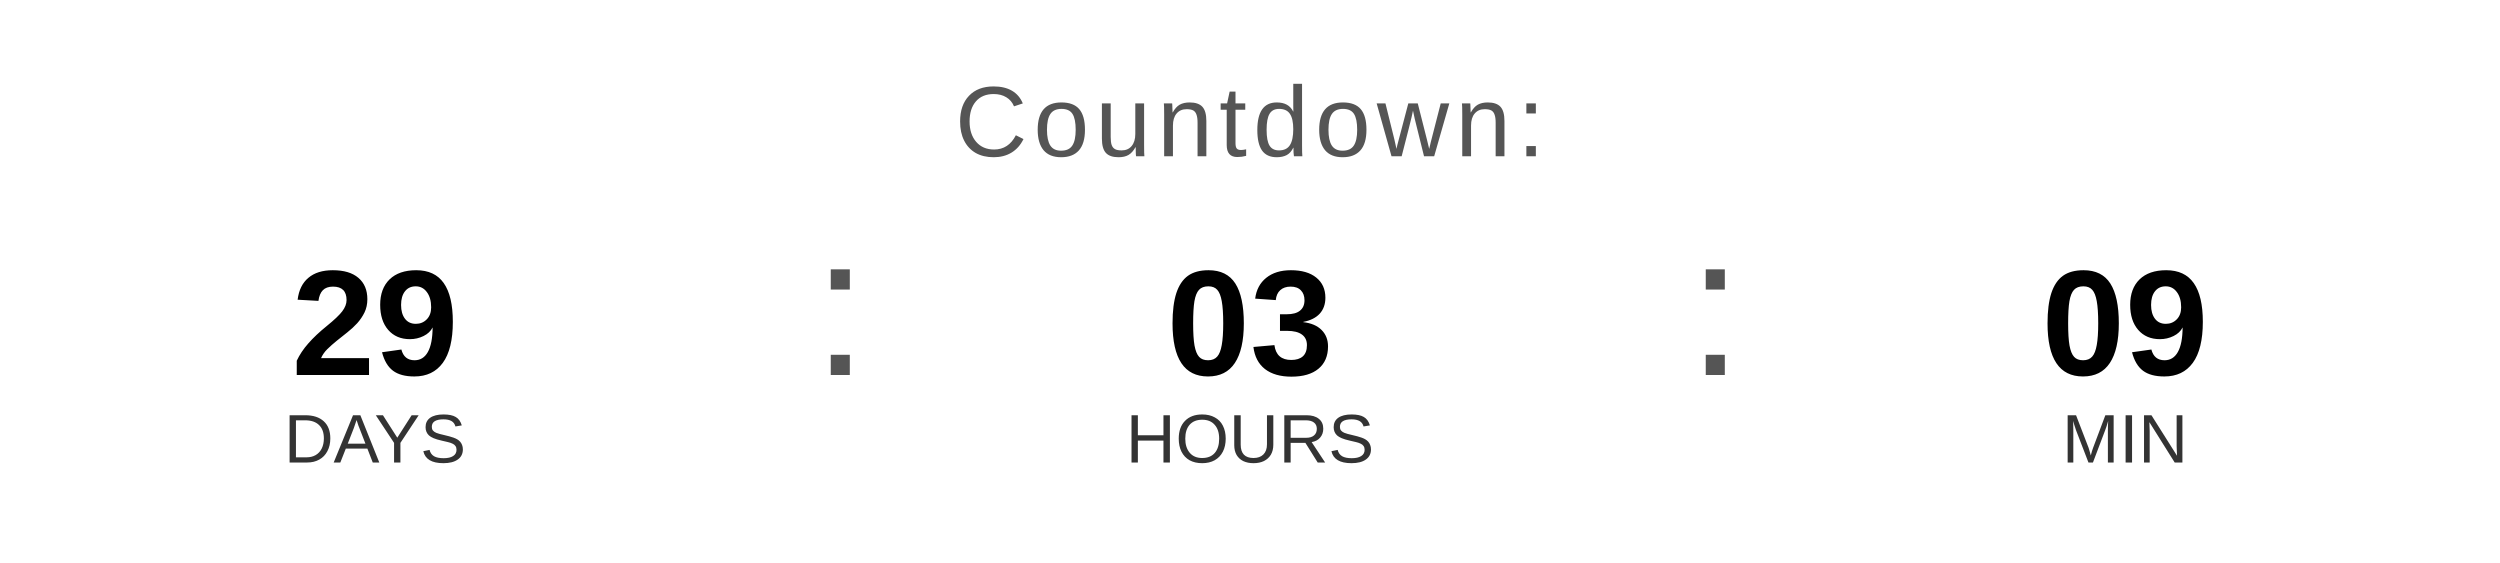
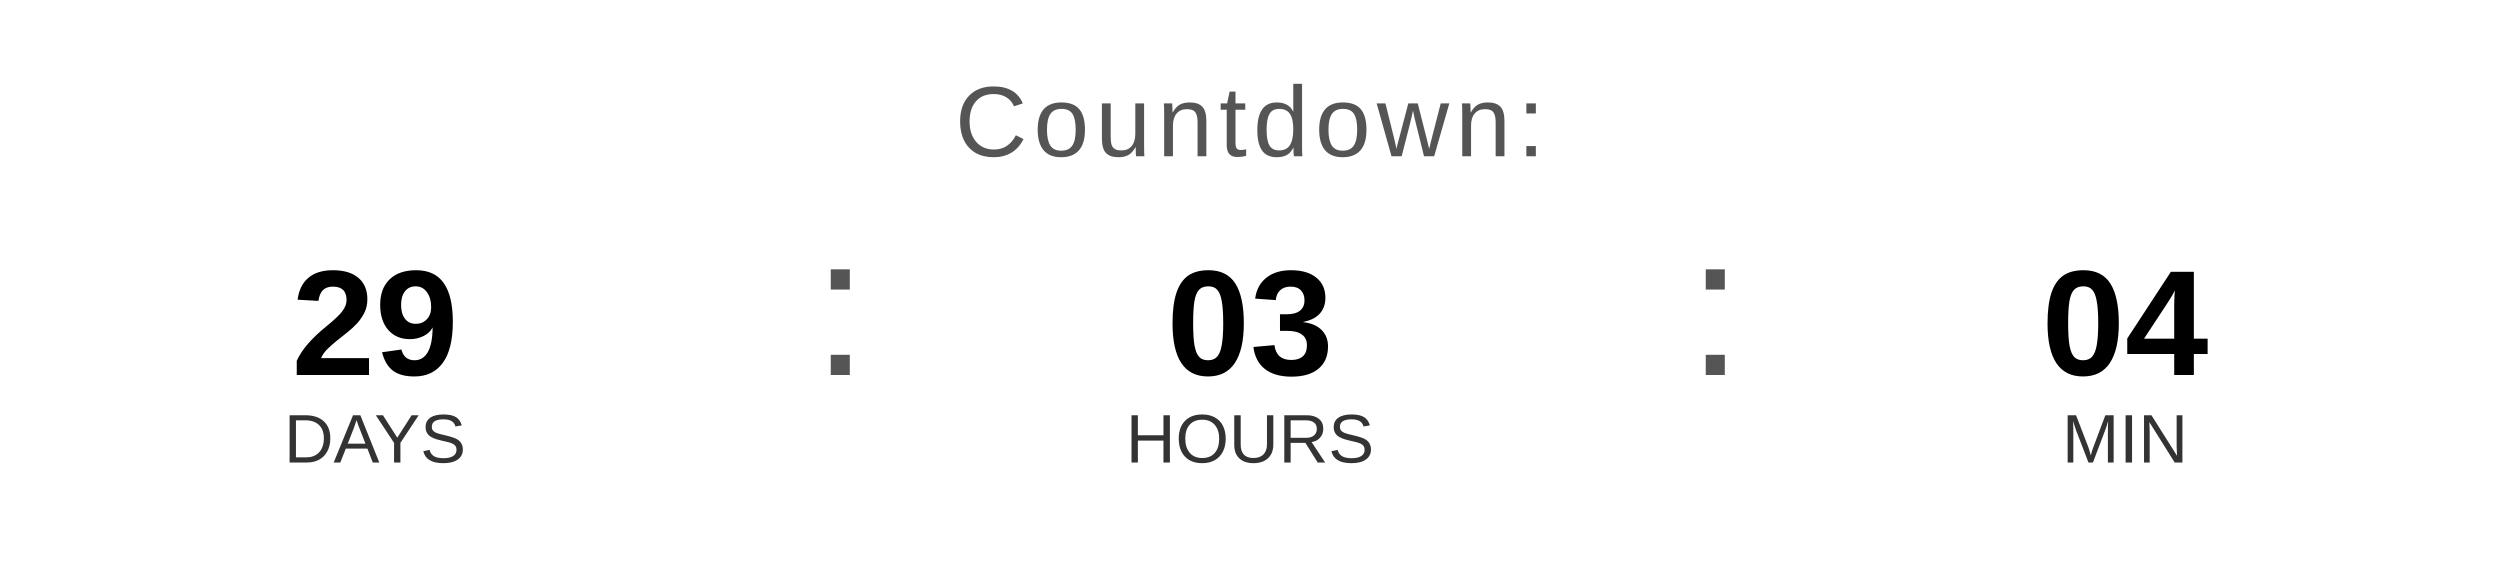
<svg xmlns="http://www.w3.org/2000/svg" width="400" height="90" viewBox="0 0 400 90">
  <text x="200" y="25" font-family="Arial, Helvetica, sans-serif" font-size="16" fill="#555555" text-anchor="middle" letter-spacing="1">
    Countdown:
  </text>
  <text x="60" y="60" font-family="Arial, Helvetica, sans-serif" font-size="24" font-weight="bold" fill="#000000" text-anchor="middle">29</text>
  <text x="60" y="74" font-family="Arial, Helvetica, sans-serif" font-size="11" fill="#333333" text-anchor="middle">DAYS</text>
  <text x="130" y="60" font-family="Arial, sans-serif" font-size="32" fill="#555555">:</text>
  <text x="200" y="60" font-family="Arial, Helvetica, sans-serif" font-size="24" font-weight="bold" fill="#000000" text-anchor="middle">03</text>
  <text x="200" y="74" font-family="Arial, Helvetica, sans-serif" font-size="11" fill="#333333" text-anchor="middle">HOURS</text>
  <text x="270" y="60" font-family="Arial, sans-serif" font-size="32" fill="#555555">:</text>
-   <text x="340" y="60" font-family="Arial, Helvetica, sans-serif" font-size="24" font-weight="bold" fill="#000000" text-anchor="middle">09</text>
+   <text x="340" y="60" font-family="Arial, Helvetica, sans-serif" font-size="24" font-weight="bold" fill="#000000" text-anchor="middle">04</text>
  <text x="340" y="74" font-family="Arial, Helvetica, sans-serif" font-size="11" fill="#333333" text-anchor="middle">MIN</text>
</svg>
